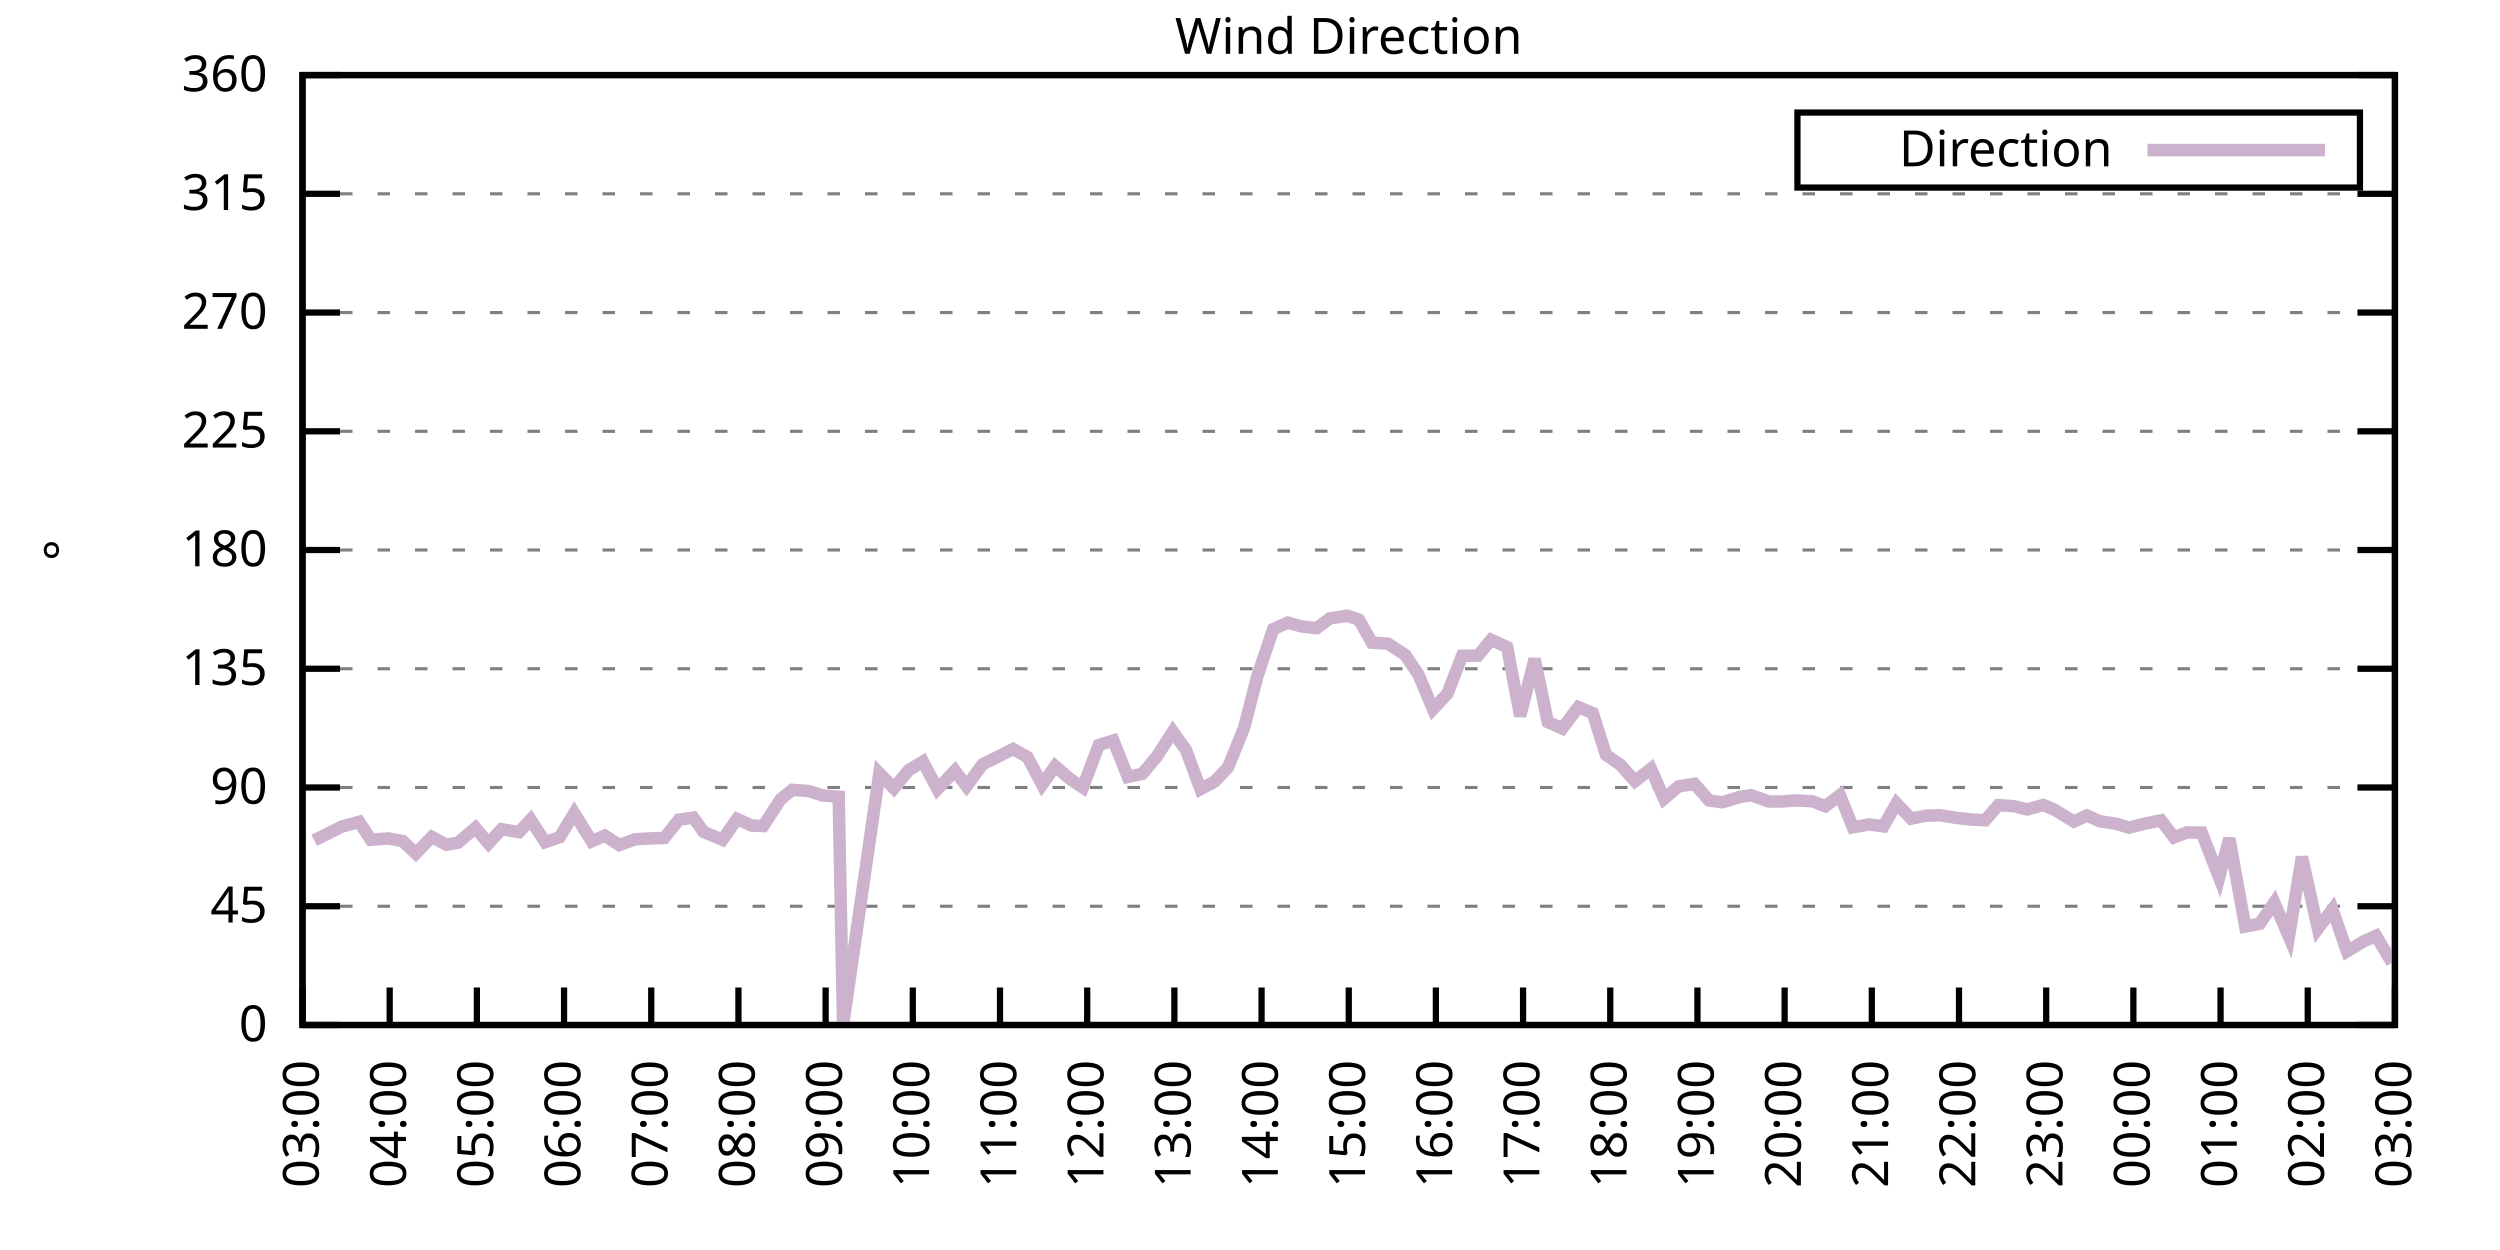
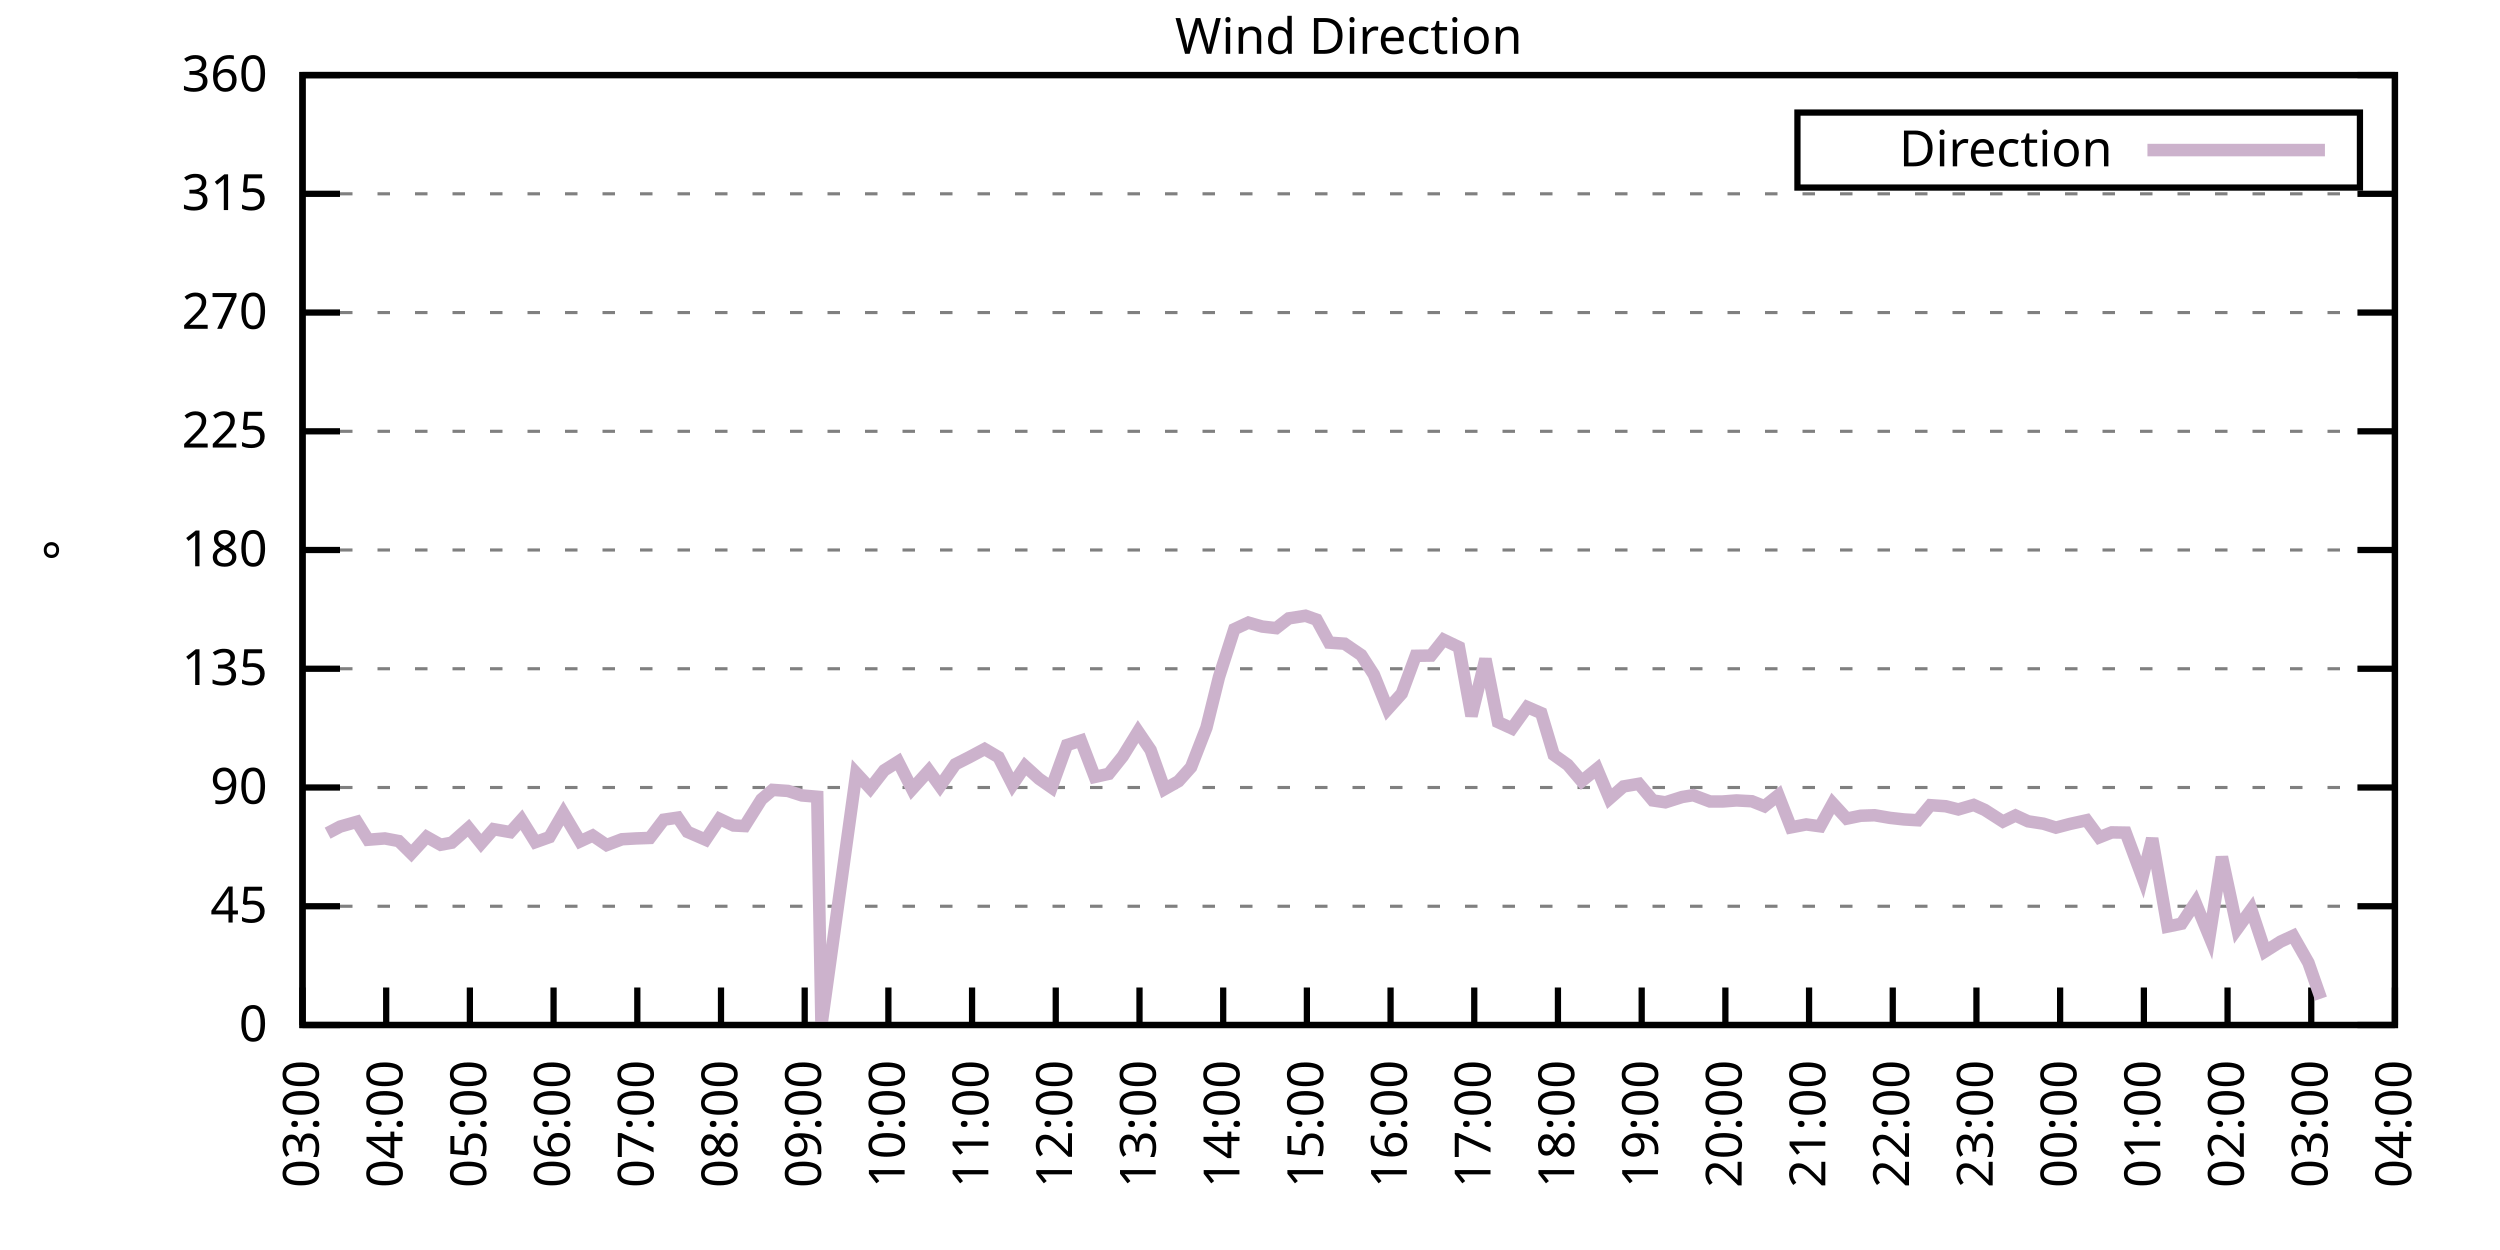
<svg xmlns="http://www.w3.org/2000/svg" xmlns:xlink="http://www.w3.org/1999/xlink" width="400" height="200" viewBox="0 0 400 200">
  <g id="gnuplot_canvas">
    <rect x="0" y="0" width="400" height="200" fill="none" />
    <defs>
      <circle id="gpDot" r="0.5" stroke-width="0.5" stroke="currentColor" />
      <path id="gpPt0" stroke-width="0.333" stroke="currentColor" d="M-1,0 h2 M0,-1 v2" />
      <path id="gpPt1" stroke-width="0.333" stroke="currentColor" d="M-1,-1 L1,1 M1,-1 L-1,1" />
      <path id="gpPt2" stroke-width="0.333" stroke="currentColor" d="M-1,0 L1,0 M0,-1 L0,1 M-1,-1 L1,1 M-1,1 L1,-1" />
      <rect id="gpPt3" stroke-width="0.333" stroke="currentColor" x="-1" y="-1" width="2" height="2" />
      <rect id="gpPt4" stroke-width="0.333" stroke="currentColor" fill="currentColor" x="-1" y="-1" width="2" height="2" />
      <circle id="gpPt5" stroke-width="0.333" stroke="currentColor" cx="0" cy="0" r="1" />
      <use xlink:href="#gpPt5" id="gpPt6" fill="currentColor" stroke="none" />
      <path id="gpPt7" stroke-width="0.333" stroke="currentColor" d="M0,-1.33 L-1.33,0.67 L1.33,0.67 z" />
      <use xlink:href="#gpPt7" id="gpPt8" fill="currentColor" stroke="none" />
      <use xlink:href="#gpPt7" id="gpPt9" stroke="currentColor" transform="rotate(180)" />
      <use xlink:href="#gpPt9" id="gpPt10" fill="currentColor" stroke="none" />
      <use xlink:href="#gpPt3" id="gpPt11" stroke="currentColor" transform="rotate(45)" />
      <use xlink:href="#gpPt11" id="gpPt12" fill="currentColor" stroke="none" />
      <path id="gpPt13" stroke-width="0.333" stroke="currentColor" d="M0,1.330 L1.265,0.411 L0.782,-1.067 L-0.782,-1.076 L-1.265,0.411 z" />
      <use xlink:href="#gpPt13" id="gpPt14" fill="currentColor" stroke="none" />
      <filter id="textbox" filterUnits="objectBoundingBox" x="0" y="0" height="1" width="1">
        <feFlood flood-color="white" flood-opacity="1" result="bgnd" />
        <feComposite in="SourceGraphic" in2="bgnd" operator="atop" />
      </filter>
      <filter id="greybox" filterUnits="objectBoundingBox" x="0" y="0" height="1" width="1">
        <feFlood flood-color="lightgrey" flood-opacity="1" result="grey" />
        <feComposite in="SourceGraphic" in2="grey" operator="atop" />
      </filter>
    </defs>
    <g fill="none" color="white" stroke="currentColor" stroke-width="1.00" stroke-linecap="butt" stroke-linejoin="miter">
</g>
    <g fill="none" color="black" stroke="currentColor" stroke-width="1.00" stroke-linecap="butt" stroke-linejoin="miter">
      <g stroke="none" shape-rendering="crispEdges">
        <polygon fill="rgb(255, 255, 255)" points="48.40,164.00 383.18,164.00 383.18,12.02 48.40,12.02 " />
      </g>
    </g>
    <g fill="none" color="black" stroke="currentColor" stroke-width="1.00" stroke-linecap="butt" stroke-linejoin="miter">
</g>
    <g fill="none" color="black" stroke="black" stroke-width="0.50" stroke-linecap="butt" stroke-linejoin="miter">
</g>
    <g fill="none" color="gray" stroke="currentColor" stroke-width="0.50" stroke-linecap="butt" stroke-linejoin="miter">
      <path stroke="gray" stroke-dasharray="2,4" class="gridline" d="M48.40,164.00 L383.19,164.00  " />
    </g>
    <g fill="none" color="gray" stroke="gray" stroke-width="1.00" stroke-linecap="butt" stroke-linejoin="miter">
</g>
    <g fill="none" color="black" stroke="currentColor" stroke-width="1.00" stroke-linecap="butt" stroke-linejoin="miter">
      <path stroke="black" d="M48.40,164.00 L54.40,164.00 M383.19,164.00 L377.19,164.00  " />
      <g transform="translate(42.80,166.60)" stroke="none" fill="black" font-family="Sans" font-size="8.00" text-anchor="end">
        <text>
          <tspan font-family="Sans"> 0</tspan>
        </text>
      </g>
    </g>
    <g fill="none" color="black" stroke="currentColor" stroke-width="1.00" stroke-linecap="butt" stroke-linejoin="miter">
</g>
    <g fill="none" color="black" stroke="black" stroke-width="0.50" stroke-linecap="butt" stroke-linejoin="miter">
</g>
    <g fill="none" color="gray" stroke="currentColor" stroke-width="0.50" stroke-linecap="butt" stroke-linejoin="miter">
      <path stroke="gray" stroke-dasharray="2,4" class="gridline" d="M48.40,145.00 L383.19,145.00  " />
    </g>
    <g fill="none" color="gray" stroke="gray" stroke-width="1.00" stroke-linecap="butt" stroke-linejoin="miter">
</g>
    <g fill="none" color="black" stroke="currentColor" stroke-width="1.00" stroke-linecap="butt" stroke-linejoin="miter">
      <path stroke="black" d="M48.40,145.00 L54.40,145.00 M383.19,145.00 L377.19,145.00  " />
      <g transform="translate(42.80,147.60)" stroke="none" fill="black" font-family="Sans" font-size="8.00" text-anchor="end">
        <text>
          <tspan font-family="Sans"> 45</tspan>
        </text>
      </g>
    </g>
    <g fill="none" color="black" stroke="currentColor" stroke-width="1.00" stroke-linecap="butt" stroke-linejoin="miter">
</g>
    <g fill="none" color="black" stroke="black" stroke-width="0.50" stroke-linecap="butt" stroke-linejoin="miter">
</g>
    <g fill="none" color="gray" stroke="currentColor" stroke-width="0.50" stroke-linecap="butt" stroke-linejoin="miter">
      <path stroke="gray" stroke-dasharray="2,4" class="gridline" d="M48.40,126.00 L383.19,126.00  " />
    </g>
    <g fill="none" color="gray" stroke="gray" stroke-width="1.00" stroke-linecap="butt" stroke-linejoin="miter">
</g>
    <g fill="none" color="black" stroke="currentColor" stroke-width="1.00" stroke-linecap="butt" stroke-linejoin="miter">
      <path stroke="black" d="M48.40,126.00 L54.40,126.00 M383.19,126.00 L377.19,126.00  " />
      <g transform="translate(42.80,128.60)" stroke="none" fill="black" font-family="Sans" font-size="8.00" text-anchor="end">
        <text>
          <tspan font-family="Sans"> 90</tspan>
        </text>
      </g>
    </g>
    <g fill="none" color="black" stroke="currentColor" stroke-width="1.00" stroke-linecap="butt" stroke-linejoin="miter">
</g>
    <g fill="none" color="black" stroke="black" stroke-width="0.50" stroke-linecap="butt" stroke-linejoin="miter">
</g>
    <g fill="none" color="gray" stroke="currentColor" stroke-width="0.50" stroke-linecap="butt" stroke-linejoin="miter">
      <path stroke="gray" stroke-dasharray="2,4" class="gridline" d="M48.40,107.00 L383.19,107.00  " />
    </g>
    <g fill="none" color="gray" stroke="gray" stroke-width="1.00" stroke-linecap="butt" stroke-linejoin="miter">
</g>
    <g fill="none" color="black" stroke="currentColor" stroke-width="1.00" stroke-linecap="butt" stroke-linejoin="miter">
      <path stroke="black" d="M48.40,107.00 L54.40,107.00 M383.19,107.00 L377.19,107.00  " />
      <g transform="translate(42.80,109.60)" stroke="none" fill="black" font-family="Sans" font-size="8.00" text-anchor="end">
        <text>
          <tspan font-family="Sans"> 135</tspan>
        </text>
      </g>
    </g>
    <g fill="none" color="black" stroke="currentColor" stroke-width="1.00" stroke-linecap="butt" stroke-linejoin="miter">
</g>
    <g fill="none" color="black" stroke="black" stroke-width="0.50" stroke-linecap="butt" stroke-linejoin="miter">
</g>
    <g fill="none" color="gray" stroke="currentColor" stroke-width="0.50" stroke-linecap="butt" stroke-linejoin="miter">
      <path stroke="gray" stroke-dasharray="2,4" class="gridline" d="M48.40,88.00 L383.19,88.00  " />
    </g>
    <g fill="none" color="gray" stroke="gray" stroke-width="1.00" stroke-linecap="butt" stroke-linejoin="miter">
</g>
    <g fill="none" color="black" stroke="currentColor" stroke-width="1.00" stroke-linecap="butt" stroke-linejoin="miter">
      <path stroke="black" d="M48.40,88.00 L54.40,88.00 M383.19,88.00 L377.19,88.00  " />
      <g transform="translate(42.80,90.60)" stroke="none" fill="black" font-family="Sans" font-size="8.00" text-anchor="end">
        <text>
          <tspan font-family="Sans"> 180</tspan>
        </text>
      </g>
    </g>
    <g fill="none" color="black" stroke="currentColor" stroke-width="1.00" stroke-linecap="butt" stroke-linejoin="miter">
</g>
    <g fill="none" color="black" stroke="black" stroke-width="0.50" stroke-linecap="butt" stroke-linejoin="miter">
</g>
    <g fill="none" color="gray" stroke="currentColor" stroke-width="0.50" stroke-linecap="butt" stroke-linejoin="miter">
      <path stroke="gray" stroke-dasharray="2,4" class="gridline" d="M48.40,69.01 L383.19,69.01  " />
    </g>
    <g fill="none" color="gray" stroke="gray" stroke-width="1.00" stroke-linecap="butt" stroke-linejoin="miter">
</g>
    <g fill="none" color="black" stroke="currentColor" stroke-width="1.00" stroke-linecap="butt" stroke-linejoin="miter">
      <path stroke="black" d="M48.40,69.01 L54.40,69.01 M383.19,69.01 L377.19,69.01  " />
      <g transform="translate(42.80,71.61)" stroke="none" fill="black" font-family="Sans" font-size="8.00" text-anchor="end">
        <text>
          <tspan font-family="Sans"> 225</tspan>
        </text>
      </g>
    </g>
    <g fill="none" color="black" stroke="currentColor" stroke-width="1.00" stroke-linecap="butt" stroke-linejoin="miter">
</g>
    <g fill="none" color="black" stroke="black" stroke-width="0.50" stroke-linecap="butt" stroke-linejoin="miter">
</g>
    <g fill="none" color="gray" stroke="currentColor" stroke-width="0.50" stroke-linecap="butt" stroke-linejoin="miter">
      <path stroke="gray" stroke-dasharray="2,4" class="gridline" d="M48.40,50.01 L383.19,50.01  " />
    </g>
    <g fill="none" color="gray" stroke="gray" stroke-width="1.00" stroke-linecap="butt" stroke-linejoin="miter">
</g>
    <g fill="none" color="black" stroke="currentColor" stroke-width="1.00" stroke-linecap="butt" stroke-linejoin="miter">
      <path stroke="black" d="M48.40,50.01 L54.40,50.01 M383.19,50.01 L377.19,50.01  " />
      <g transform="translate(42.80,52.61)" stroke="none" fill="black" font-family="Sans" font-size="8.00" text-anchor="end">
        <text>
          <tspan font-family="Sans"> 270</tspan>
        </text>
      </g>
    </g>
    <g fill="none" color="black" stroke="currentColor" stroke-width="1.00" stroke-linecap="butt" stroke-linejoin="miter">
</g>
    <g fill="none" color="black" stroke="black" stroke-width="0.50" stroke-linecap="butt" stroke-linejoin="miter">
</g>
    <g fill="none" color="gray" stroke="currentColor" stroke-width="0.50" stroke-linecap="butt" stroke-linejoin="miter">
      <path stroke="gray" stroke-dasharray="2,4" class="gridline" d="M48.40,31.01 L383.19,31.01  " />
    </g>
    <g fill="none" color="gray" stroke="gray" stroke-width="1.00" stroke-linecap="butt" stroke-linejoin="miter">
</g>
    <g fill="none" color="black" stroke="currentColor" stroke-width="1.00" stroke-linecap="butt" stroke-linejoin="miter">
      <path stroke="black" d="M48.40,31.01 L54.40,31.01 M383.19,31.01 L377.19,31.01  " />
      <g transform="translate(42.80,33.61)" stroke="none" fill="black" font-family="Sans" font-size="8.00" text-anchor="end">
        <text>
          <tspan font-family="Sans"> 315</tspan>
        </text>
      </g>
    </g>
    <g fill="none" color="black" stroke="currentColor" stroke-width="1.00" stroke-linecap="butt" stroke-linejoin="miter">
</g>
    <g fill="none" color="black" stroke="black" stroke-width="0.50" stroke-linecap="butt" stroke-linejoin="miter">
</g>
    <g fill="none" color="gray" stroke="currentColor" stroke-width="0.50" stroke-linecap="butt" stroke-linejoin="miter">
      <path stroke="gray" stroke-dasharray="2,4" class="gridline" d="M48.40,12.01 L383.19,12.01  " />
    </g>
    <g fill="none" color="gray" stroke="gray" stroke-width="1.00" stroke-linecap="butt" stroke-linejoin="miter">
</g>
    <g fill="none" color="black" stroke="currentColor" stroke-width="1.00" stroke-linecap="butt" stroke-linejoin="miter">
      <path stroke="black" d="M48.40,12.01 L54.40,12.01 M383.19,12.01 L377.19,12.01  " />
      <g transform="translate(42.80,14.61)" stroke="none" fill="black" font-family="Sans" font-size="8.00" text-anchor="end">
        <text>
          <tspan font-family="Sans"> 360</tspan>
        </text>
      </g>
    </g>
    <g fill="none" color="black" stroke="currentColor" stroke-width="1.00" stroke-linecap="butt" stroke-linejoin="miter">
      <path stroke="black" d="M48.40,164.00 L48.40,158.00  " />
      <g transform="translate(51.00,169.60) rotate(270.00)" stroke="none" fill="black" font-family="Sans" font-size="8.00" text-anchor="end">
        <text>
          <tspan font-family="Sans">03:00</tspan>
        </text>
      </g>
    </g>
    <g fill="none" color="black" stroke="currentColor" stroke-width="1.00" stroke-linecap="butt" stroke-linejoin="miter">
-       <path stroke="black" d="M62.35,164.00 L62.35,158.00  " />
-       <g transform="translate(64.95,169.60) rotate(270.00)" stroke="none" fill="black" font-family="Sans" font-size="8.00" text-anchor="end">
+       <path stroke="black" d="M61.79,164.00 L61.79,158.00  " />
+       <g transform="translate(64.39,169.60) rotate(270.00)" stroke="none" fill="black" font-family="Sans" font-size="8.00" text-anchor="end">
        <text>
          <tspan font-family="Sans">04:00</tspan>
        </text>
      </g>
    </g>
    <g fill="none" color="black" stroke="currentColor" stroke-width="1.00" stroke-linecap="butt" stroke-linejoin="miter">
-       <path stroke="black" d="M76.30,164.00 L76.30,158.00  " />
-       <g transform="translate(78.90,169.60) rotate(270.00)" stroke="none" fill="black" font-family="Sans" font-size="8.00" text-anchor="end">
+       <path stroke="black" d="M75.18,164.00 L75.18,158.00  " />
+       <g transform="translate(77.78,169.60) rotate(270.00)" stroke="none" fill="black" font-family="Sans" font-size="8.00" text-anchor="end">
        <text>
          <tspan font-family="Sans">05:00</tspan>
        </text>
      </g>
    </g>
    <g fill="none" color="black" stroke="currentColor" stroke-width="1.00" stroke-linecap="butt" stroke-linejoin="miter">
-       <path stroke="black" d="M90.25,164.00 L90.25,158.00  " />
-       <g transform="translate(92.85,169.60) rotate(270.00)" stroke="none" fill="black" font-family="Sans" font-size="8.00" text-anchor="end">
+       <path stroke="black" d="M88.57,164.00 L88.57,158.00  " />
+       <g transform="translate(91.17,169.60) rotate(270.00)" stroke="none" fill="black" font-family="Sans" font-size="8.00" text-anchor="end">
        <text>
          <tspan font-family="Sans">06:00</tspan>
        </text>
      </g>
    </g>
    <g fill="none" color="black" stroke="currentColor" stroke-width="1.00" stroke-linecap="butt" stroke-linejoin="miter">
-       <path stroke="black" d="M104.20,164.00 L104.20,158.00  " />
-       <g transform="translate(106.80,169.60) rotate(270.00)" stroke="none" fill="black" font-family="Sans" font-size="8.00" text-anchor="end">
+       <path stroke="black" d="M101.97,164.00 L101.97,158.00  " />
+       <g transform="translate(104.57,169.60) rotate(270.00)" stroke="none" fill="black" font-family="Sans" font-size="8.00" text-anchor="end">
        <text>
          <tspan font-family="Sans">07:00</tspan>
        </text>
      </g>
    </g>
    <g fill="none" color="black" stroke="currentColor" stroke-width="1.00" stroke-linecap="butt" stroke-linejoin="miter">
-       <path stroke="black" d="M118.15,164.00 L118.15,158.00  " />
-       <g transform="translate(120.75,169.60) rotate(270.00)" stroke="none" fill="black" font-family="Sans" font-size="8.00" text-anchor="end">
+       <path stroke="black" d="M115.36,164.00 L115.36,158.00  " />
+       <g transform="translate(117.96,169.60) rotate(270.00)" stroke="none" fill="black" font-family="Sans" font-size="8.00" text-anchor="end">
        <text>
          <tspan font-family="Sans">08:00</tspan>
        </text>
      </g>
    </g>
    <g fill="none" color="black" stroke="currentColor" stroke-width="1.00" stroke-linecap="butt" stroke-linejoin="miter">
-       <path stroke="black" d="M132.10,164.00 L132.10,158.00  " />
-       <g transform="translate(134.70,169.60) rotate(270.00)" stroke="none" fill="black" font-family="Sans" font-size="8.00" text-anchor="end">
+       <path stroke="black" d="M128.75,164.00 L128.75,158.00  " />
+       <g transform="translate(131.35,169.60) rotate(270.00)" stroke="none" fill="black" font-family="Sans" font-size="8.00" text-anchor="end">
        <text>
          <tspan font-family="Sans">09:00</tspan>
        </text>
      </g>
    </g>
    <g fill="none" color="black" stroke="currentColor" stroke-width="1.00" stroke-linecap="butt" stroke-linejoin="miter">
-       <path stroke="black" d="M146.05,164.00 L146.05,158.00  " />
-       <g transform="translate(148.65,169.60) rotate(270.00)" stroke="none" fill="black" font-family="Sans" font-size="8.00" text-anchor="end">
+       <path stroke="black" d="M142.14,164.00 L142.14,158.00  " />
+       <g transform="translate(144.74,169.60) rotate(270.00)" stroke="none" fill="black" font-family="Sans" font-size="8.00" text-anchor="end">
        <text>
          <tspan font-family="Sans">10:00</tspan>
        </text>
      </g>
    </g>
    <g fill="none" color="black" stroke="currentColor" stroke-width="1.00" stroke-linecap="butt" stroke-linejoin="miter">
-       <path stroke="black" d="M160.00,164.00 L160.00,158.00  " />
-       <g transform="translate(162.60,169.60) rotate(270.00)" stroke="none" fill="black" font-family="Sans" font-size="8.00" text-anchor="end">
+       <path stroke="black" d="M155.53,164.00 L155.53,158.00  " />
+       <g transform="translate(158.13,169.60) rotate(270.00)" stroke="none" fill="black" font-family="Sans" font-size="8.00" text-anchor="end">
        <text>
          <tspan font-family="Sans">11:00</tspan>
        </text>
      </g>
    </g>
    <g fill="none" color="black" stroke="currentColor" stroke-width="1.00" stroke-linecap="butt" stroke-linejoin="miter">
-       <path stroke="black" d="M173.95,164.00 L173.95,158.00  " />
-       <g transform="translate(176.55,169.60) rotate(270.00)" stroke="none" fill="black" font-family="Sans" font-size="8.00" text-anchor="end">
+       <path stroke="black" d="M168.92,164.00 L168.92,158.00  " />
+       <g transform="translate(171.52,169.60) rotate(270.00)" stroke="none" fill="black" font-family="Sans" font-size="8.00" text-anchor="end">
        <text>
          <tspan font-family="Sans">12:00</tspan>
        </text>
      </g>
    </g>
    <g fill="none" color="black" stroke="currentColor" stroke-width="1.00" stroke-linecap="butt" stroke-linejoin="miter">
-       <path stroke="black" d="M187.90,164.00 L187.90,158.00  " />
-       <g transform="translate(190.50,169.60) rotate(270.00)" stroke="none" fill="black" font-family="Sans" font-size="8.00" text-anchor="end">
+       <path stroke="black" d="M182.32,164.00 L182.32,158.00  " />
+       <g transform="translate(184.92,169.60) rotate(270.00)" stroke="none" fill="black" font-family="Sans" font-size="8.00" text-anchor="end">
        <text>
          <tspan font-family="Sans">13:00</tspan>
        </text>
      </g>
    </g>
    <g fill="none" color="black" stroke="currentColor" stroke-width="1.00" stroke-linecap="butt" stroke-linejoin="miter">
-       <path stroke="black" d="M201.85,164.00 L201.85,158.00  " />
-       <g transform="translate(204.45,169.60) rotate(270.00)" stroke="none" fill="black" font-family="Sans" font-size="8.00" text-anchor="end">
+       <path stroke="black" d="M195.71,164.00 L195.71,158.00  " />
+       <g transform="translate(198.31,169.60) rotate(270.00)" stroke="none" fill="black" font-family="Sans" font-size="8.00" text-anchor="end">
        <text>
          <tspan font-family="Sans">14:00</tspan>
        </text>
      </g>
    </g>
    <g fill="none" color="black" stroke="currentColor" stroke-width="1.00" stroke-linecap="butt" stroke-linejoin="miter">
-       <path stroke="black" d="M215.80,164.00 L215.80,158.00  " />
-       <g transform="translate(218.40,169.60) rotate(270.00)" stroke="none" fill="black" font-family="Sans" font-size="8.00" text-anchor="end">
+       <path stroke="black" d="M209.10,164.00 L209.10,158.00  " />
+       <g transform="translate(211.70,169.60) rotate(270.00)" stroke="none" fill="black" font-family="Sans" font-size="8.00" text-anchor="end">
        <text>
          <tspan font-family="Sans">15:00</tspan>
        </text>
      </g>
    </g>
    <g fill="none" color="black" stroke="currentColor" stroke-width="1.00" stroke-linecap="butt" stroke-linejoin="miter">
-       <path stroke="black" d="M229.74,164.00 L229.74,158.00  " />
-       <g transform="translate(232.34,169.60) rotate(270.00)" stroke="none" fill="black" font-family="Sans" font-size="8.00" text-anchor="end">
+       <path stroke="black" d="M222.49,164.00 L222.49,158.00  " />
+       <g transform="translate(225.09,169.60) rotate(270.00)" stroke="none" fill="black" font-family="Sans" font-size="8.00" text-anchor="end">
        <text>
          <tspan font-family="Sans">16:00</tspan>
        </text>
      </g>
    </g>
    <g fill="none" color="black" stroke="currentColor" stroke-width="1.00" stroke-linecap="butt" stroke-linejoin="miter">
-       <path stroke="black" d="M243.69,164.00 L243.69,158.00  " />
-       <g transform="translate(246.29,169.60) rotate(270.00)" stroke="none" fill="black" font-family="Sans" font-size="8.00" text-anchor="end">
+       <path stroke="black" d="M235.88,164.00 L235.88,158.00  " />
+       <g transform="translate(238.48,169.60) rotate(270.00)" stroke="none" fill="black" font-family="Sans" font-size="8.00" text-anchor="end">
        <text>
          <tspan font-family="Sans">17:00</tspan>
        </text>
      </g>
    </g>
    <g fill="none" color="black" stroke="currentColor" stroke-width="1.00" stroke-linecap="butt" stroke-linejoin="miter">
-       <path stroke="black" d="M257.64,164.00 L257.64,158.00  " />
-       <g transform="translate(260.24,169.60) rotate(270.00)" stroke="none" fill="black" font-family="Sans" font-size="8.00" text-anchor="end">
+       <path stroke="black" d="M249.27,164.00 L249.27,158.00  " />
+       <g transform="translate(251.87,169.60) rotate(270.00)" stroke="none" fill="black" font-family="Sans" font-size="8.00" text-anchor="end">
        <text>
          <tspan font-family="Sans">18:00</tspan>
        </text>
      </g>
    </g>
    <g fill="none" color="black" stroke="currentColor" stroke-width="1.00" stroke-linecap="butt" stroke-linejoin="miter">
-       <path stroke="black" d="M271.59,164.00 L271.59,158.00  " />
-       <g transform="translate(274.19,169.60) rotate(270.00)" stroke="none" fill="black" font-family="Sans" font-size="8.00" text-anchor="end">
+       <path stroke="black" d="M262.67,164.00 L262.67,158.00  " />
+       <g transform="translate(265.27,169.60) rotate(270.00)" stroke="none" fill="black" font-family="Sans" font-size="8.00" text-anchor="end">
        <text>
          <tspan font-family="Sans">19:00</tspan>
        </text>
      </g>
    </g>
    <g fill="none" color="black" stroke="currentColor" stroke-width="1.00" stroke-linecap="butt" stroke-linejoin="miter">
-       <path stroke="black" d="M285.54,164.00 L285.54,158.00  " />
-       <g transform="translate(288.14,169.60) rotate(270.00)" stroke="none" fill="black" font-family="Sans" font-size="8.00" text-anchor="end">
+       <path stroke="black" d="M276.06,164.00 L276.06,158.00  " />
+       <g transform="translate(278.66,169.60) rotate(270.00)" stroke="none" fill="black" font-family="Sans" font-size="8.00" text-anchor="end">
        <text>
          <tspan font-family="Sans">20:00</tspan>
        </text>
      </g>
    </g>
    <g fill="none" color="black" stroke="currentColor" stroke-width="1.00" stroke-linecap="butt" stroke-linejoin="miter">
-       <path stroke="black" d="M299.49,164.00 L299.49,158.00  " />
-       <g transform="translate(302.09,169.60) rotate(270.00)" stroke="none" fill="black" font-family="Sans" font-size="8.00" text-anchor="end">
+       <path stroke="black" d="M289.45,164.00 L289.45,158.00  " />
+       <g transform="translate(292.05,169.60) rotate(270.00)" stroke="none" fill="black" font-family="Sans" font-size="8.00" text-anchor="end">
        <text>
          <tspan font-family="Sans">21:00</tspan>
        </text>
      </g>
    </g>
    <g fill="none" color="black" stroke="currentColor" stroke-width="1.00" stroke-linecap="butt" stroke-linejoin="miter">
-       <path stroke="black" d="M313.44,164.00 L313.44,158.00  " />
-       <g transform="translate(316.04,169.60) rotate(270.00)" stroke="none" fill="black" font-family="Sans" font-size="8.00" text-anchor="end">
+       <path stroke="black" d="M302.84,164.00 L302.84,158.00  " />
+       <g transform="translate(305.44,169.60) rotate(270.00)" stroke="none" fill="black" font-family="Sans" font-size="8.00" text-anchor="end">
        <text>
          <tspan font-family="Sans">22:00</tspan>
        </text>
      </g>
    </g>
    <g fill="none" color="black" stroke="currentColor" stroke-width="1.00" stroke-linecap="butt" stroke-linejoin="miter">
-       <path stroke="black" d="M327.39,164.00 L327.39,158.00  " />
-       <g transform="translate(329.99,169.60) rotate(270.00)" stroke="none" fill="black" font-family="Sans" font-size="8.00" text-anchor="end">
+       <path stroke="black" d="M316.23,164.00 L316.23,158.00  " />
+       <g transform="translate(318.83,169.60) rotate(270.00)" stroke="none" fill="black" font-family="Sans" font-size="8.00" text-anchor="end">
        <text>
          <tspan font-family="Sans">23:00</tspan>
        </text>
      </g>
    </g>
    <g fill="none" color="black" stroke="currentColor" stroke-width="1.00" stroke-linecap="butt" stroke-linejoin="miter">
-       <path stroke="black" d="M341.34,164.00 L341.34,158.00  " />
-       <g transform="translate(343.94,169.60) rotate(270.00)" stroke="none" fill="black" font-family="Sans" font-size="8.00" text-anchor="end">
+       <path stroke="black" d="M329.62,164.00 L329.62,158.00  " />
+       <g transform="translate(332.22,169.60) rotate(270.00)" stroke="none" fill="black" font-family="Sans" font-size="8.00" text-anchor="end">
        <text>
          <tspan font-family="Sans">00:00</tspan>
        </text>
      </g>
    </g>
    <g fill="none" color="black" stroke="currentColor" stroke-width="1.00" stroke-linecap="butt" stroke-linejoin="miter">
-       <path stroke="black" d="M355.29,164.00 L355.29,158.00  " />
-       <g transform="translate(357.89,169.60) rotate(270.00)" stroke="none" fill="black" font-family="Sans" font-size="8.00" text-anchor="end">
+       <path stroke="black" d="M343.02,164.00 L343.02,158.00  " />
+       <g transform="translate(345.62,169.60) rotate(270.00)" stroke="none" fill="black" font-family="Sans" font-size="8.00" text-anchor="end">
        <text>
          <tspan font-family="Sans">01:00</tspan>
        </text>
      </g>
    </g>
    <g fill="none" color="black" stroke="currentColor" stroke-width="1.00" stroke-linecap="butt" stroke-linejoin="miter">
-       <path stroke="black" d="M369.24,164.00 L369.24,158.00  " />
-       <g transform="translate(371.84,169.60) rotate(270.00)" stroke="none" fill="black" font-family="Sans" font-size="8.00" text-anchor="end">
+       <path stroke="black" d="M356.41,164.00 L356.41,158.00  " />
+       <g transform="translate(359.01,169.60) rotate(270.00)" stroke="none" fill="black" font-family="Sans" font-size="8.00" text-anchor="end">
        <text>
          <tspan font-family="Sans">02:00</tspan>
+         </text>
+       </g>
+     </g>
+     <g fill="none" color="black" stroke="currentColor" stroke-width="1.00" stroke-linecap="butt" stroke-linejoin="miter">
+       <path stroke="black" d="M369.80,164.00 L369.80,158.00  " />
+       <g transform="translate(372.40,169.60) rotate(270.00)" stroke="none" fill="black" font-family="Sans" font-size="8.00" text-anchor="end">
+         <text>
+           <tspan font-family="Sans">03:00</tspan>
        </text>
      </g>
    </g>
    <g fill="none" color="black" stroke="currentColor" stroke-width="1.00" stroke-linecap="butt" stroke-linejoin="miter">
      <path stroke="black" d="M383.19,164.00 L383.19,158.00  " />
      <g transform="translate(385.79,169.60) rotate(270.00)" stroke="none" fill="black" font-family="Sans" font-size="8.00" text-anchor="end">
        <text>
-           <tspan font-family="Sans">03:00</tspan>
+           <tspan font-family="Sans">04:00</tspan>
        </text>
      </g>
    </g>
    <g fill="none" color="black" stroke="currentColor" stroke-width="1.00" stroke-linecap="butt" stroke-linejoin="miter">
</g>
    <g fill="none" color="black" stroke="currentColor" stroke-width="1.00" stroke-linecap="butt" stroke-linejoin="miter">
      <path stroke="black" d="M48.40,12.01 L48.40,164.00 L383.19,164.00 L383.19,12.01 L48.40,12.01 Z  " />
    </g>
    <g fill="none" color="black" stroke="currentColor" stroke-width="1.00" stroke-linecap="butt" stroke-linejoin="miter">
</g>
    <g fill="none" color="black" stroke="currentColor" stroke-width="1.00" stroke-linecap="butt" stroke-linejoin="miter">
      <path stroke="black" d="M287.59,30.01 L287.59,18.01 L377.59,18.01 L377.59,30.01 L287.59,30.01 Z  " />
    </g>
    <g id="Wind_direction_plot_1">
      <g fill="none" color="white" stroke="black" stroke-width="2.00" stroke-linecap="butt" stroke-linejoin="miter">
</g>
      <g fill="none" color="black" stroke="currentColor" stroke-width="2.00" stroke-linecap="butt" stroke-linejoin="miter">
        <g transform="translate(337.99,26.61)" stroke="none" fill="black" font-family="Sans" font-size="8.00" text-anchor="end">
          <text>
            <tspan font-family="Sans">Direction</tspan>
          </text>
        </g>
      </g>
      <g fill="none" color="black" stroke="currentColor" stroke-width="2.00" stroke-linecap="butt" stroke-linejoin="miter">
-         <path stroke="rgb(204, 178, 204)" d="M343.59,24.01 L371.99,24.01 M50.26,134.45 L52.58,133.31 L54.68,132.25 L57.47,131.49 L59.33,134.36 L62.12,134.15   L64.44,134.57 L66.53,136.56 L69.09,133.90 L71.42,135.16 L73.28,134.83 L76.07,132.46 L78.16,134.95 L80.25,132.67   L83.04,133.14 L84.90,131.15 L87.23,134.74 L89.55,133.94 L91.88,130.10 L94.67,134.62 L96.76,133.69 L99.08,135.21   L101.64,134.28 L103.97,134.15 L106.29,134.07 L108.62,131.15 L110.94,130.82 L112.57,133.10 L115.59,134.36 L117.92,131.03   L120.24,132.08 L122.10,132.17 L124.89,127.90 L126.75,126.38 L129.31,126.55 L131.63,127.27 L134.19,127.48 L134.89,164.00   L140.70,123.72 L143.02,126.13 L145.35,123.26 L147.67,121.86 L150.00,126.26 L152.79,123.30 L154.65,125.79 L157.21,122.29   L159.53,121.15 L162.09,119.84 L164.41,121.15 L166.74,125.54 L168.83,122.58 L171.16,124.61 L173.25,126.00 L175.81,119.21   L178.13,118.49 L180.46,124.31 L182.78,123.81 L185.11,121.02 L187.66,117.05 L189.76,120.01 L192.08,126.26 L194.41,124.99   L196.50,122.75 L199.06,116.42 L201.15,108.31 L203.71,100.67 L206.03,99.62 L208.36,100.25 L210.68,100.50 L212.77,98.94   L215.56,98.52 L217.42,99.15 L219.51,102.82 L222.07,102.99 L224.86,104.81 L226.95,107.93 L229.28,113.46 L231.60,110.97   L233.93,104.93 L236.49,104.89 L238.58,102.36 L241.14,103.54 L243.23,114.56 L245.55,105.44 L247.65,115.53 L249.97,116.55   L252.53,113.13 L254.85,114.10 L256.95,120.77 L259.27,122.37 L261.60,124.99 L264.15,123.00 L266.25,127.78 L268.57,125.83   L271.13,125.41 L273.45,128.07 L275.55,128.37 L278.34,127.52 L280.20,127.23 L282.99,128.24 L285.08,128.24 L287.40,128.07   L289.96,128.20 L292.05,129.00 L294.38,127.23 L296.47,132.38 L299.03,131.91 L301.35,132.21 L303.44,128.54 L305.77,130.98   L308.09,130.52 L310.42,130.44 L312.98,130.86 L315.30,131.11 L317.63,131.24 L319.72,128.83 L322.28,129.00 L324.37,129.51   L326.93,128.79 L328.79,129.59 L331.81,131.45 L333.90,130.48 L335.99,131.41 L338.55,131.79 L340.64,132.42 L342.97,131.83   L345.76,131.24 L347.85,133.98 L349.94,133.18 L352.27,133.22 L355.06,140.40 L356.69,134.15 L359.24,148.25 L361.57,147.79   L363.89,144.41 L366.22,149.86 L368.31,137.11 L370.87,148.59 L373.19,145.51 L375.52,152.22 L378.08,150.66 L380.17,149.73   L382.73,154.04  " />
+         <path stroke="rgb(204, 178, 204)" d="M343.59,24.01 L371.99,24.01 M52.42,133.31 L54.43,132.25 L57.10,131.49 L58.89,134.36 L61.57,134.15 L63.80,134.57   L65.81,136.56 L68.26,133.90 L70.50,135.16 L72.28,134.83 L74.96,132.46 L76.97,134.95 L78.98,132.67 L81.66,133.14   L83.44,131.15 L85.67,134.74 L87.91,133.94 L90.14,130.10 L92.82,134.62 L94.82,133.69 L97.06,135.21 L99.51,134.28   L101.74,134.15 L103.98,134.07 L106.21,131.15 L108.44,130.82 L110.00,133.10 L112.90,134.36 L115.13,131.03 L117.37,132.08   L119.15,132.17 L121.83,127.90 L123.62,126.38 L126.07,126.55 L128.30,127.27 L130.76,127.48 L131.43,164.00 L137.01,123.72   L139.24,126.13 L141.47,123.26 L143.70,121.86 L145.94,126.26 L148.61,123.30 L150.40,125.79 L152.85,122.29 L155.09,121.15   L157.54,119.84 L159.77,121.15 L162.01,125.54 L164.01,122.58 L166.25,124.61 L168.25,126.00 L170.71,119.21 L172.94,118.49   L175.17,124.31 L177.41,123.81 L179.64,121.02 L182.09,117.05 L184.10,120.01 L186.33,126.26 L188.57,124.99 L190.57,122.75   L193.03,116.42 L195.04,108.31 L197.49,100.67 L199.73,99.62 L201.96,100.25 L204.19,100.50 L206.20,98.94 L208.88,98.52   L210.66,99.15 L212.67,102.82 L215.13,102.99 L217.80,104.81 L219.81,107.93 L222.04,113.46 L224.28,110.97 L226.51,104.93   L228.96,104.89 L230.97,102.36 L233.43,103.54 L235.44,114.56 L237.67,105.44 L239.68,115.53 L241.91,116.55 L244.36,113.13   L246.60,114.10 L248.60,120.77 L250.84,122.37 L253.07,124.99 L255.52,123.00 L257.53,127.78 L259.76,125.83 L262.22,125.41   L264.45,128.07 L266.46,128.37 L269.14,127.52 L270.92,127.23 L273.60,128.24 L275.61,128.24 L277.84,128.07 L280.30,128.20   L282.31,129.00 L284.54,127.23 L286.55,132.38 L289.00,131.91 L291.23,132.21 L293.24,128.54 L295.48,130.98 L297.71,130.52   L299.94,130.44 L302.39,130.86 L304.63,131.11 L306.86,131.24 L308.87,128.83 L311.32,129.00 L313.33,129.51 L315.79,128.79   L317.57,129.59 L320.47,131.45 L322.48,130.48 L324.49,131.41 L326.95,131.79 L328.95,132.42 L331.19,131.83 L333.86,131.24   L335.87,133.98 L337.88,133.18 L340.11,133.22 L342.79,140.40 L344.35,134.15 L346.81,148.25 L349.04,147.79 L351.27,144.41   L353.51,149.86 L355.51,137.11 L357.97,148.59 L360.20,145.51 L362.43,152.22 L364.89,150.66 L366.90,149.73 L369.35,154.04   L371.36,159.78  " />
      </g>
    </g>
    <g fill="none" color="black" stroke="currentColor" stroke-width="2.00" stroke-linecap="butt" stroke-linejoin="miter">
</g>
    <g fill="none" color="black" stroke="black" stroke-width="1.00" stroke-linecap="butt" stroke-linejoin="miter">
</g>
    <g fill="none" color="black" stroke="currentColor" stroke-width="1.00" stroke-linecap="butt" stroke-linejoin="miter">
      <path stroke="black" d="M48.40,12.01 L48.40,164.00 L383.19,164.00 L383.19,12.01 L48.40,12.01 Z  " />
      <g transform="translate(12.80,88.01) rotate(270.00)" stroke="none" fill="black" font-family="Sans" font-size="8.00" text-anchor="middle">
        <text>
          <tspan font-family="Sans">°</tspan>
        </text>
      </g>
    </g>
    <g fill="none" color="black" stroke="currentColor" stroke-width="1.00" stroke-linecap="butt" stroke-linejoin="miter">
</g>
    <g fill="none" color="black" stroke="currentColor" stroke-width="1.00" stroke-linecap="butt" stroke-linejoin="miter">
      <g transform="translate(215.79,8.61)" stroke="none" fill="black" font-family="Sans" font-size="8.00" text-anchor="middle">
        <text>
          <tspan font-family="Sans">Wind Direction</tspan>
        </text>
      </g>
    </g>
    <g fill="none" color="black" stroke="currentColor" stroke-width="1.00" stroke-linecap="butt" stroke-linejoin="miter">
</g>
  </g>
</svg>
